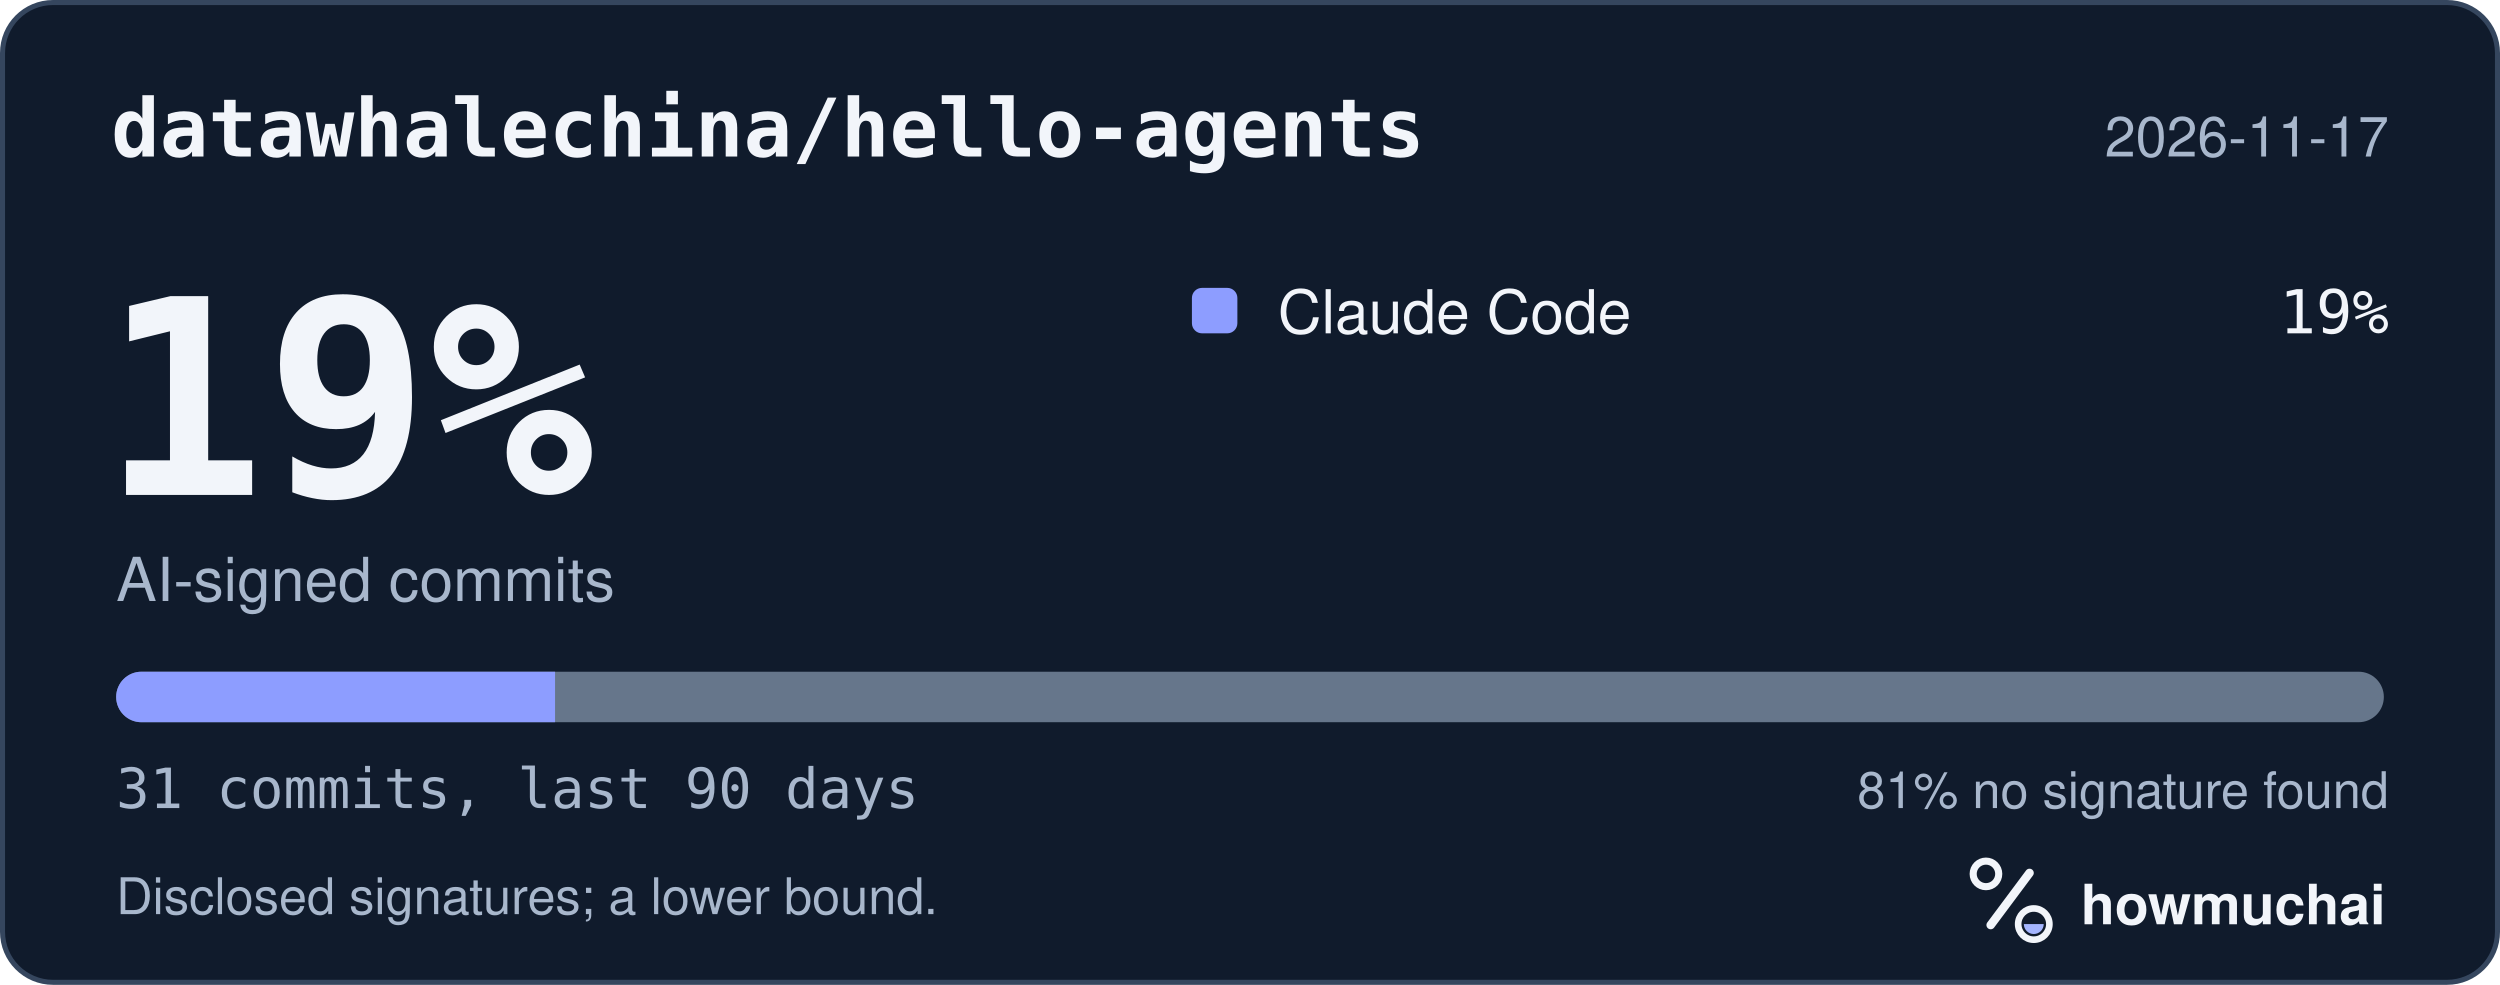
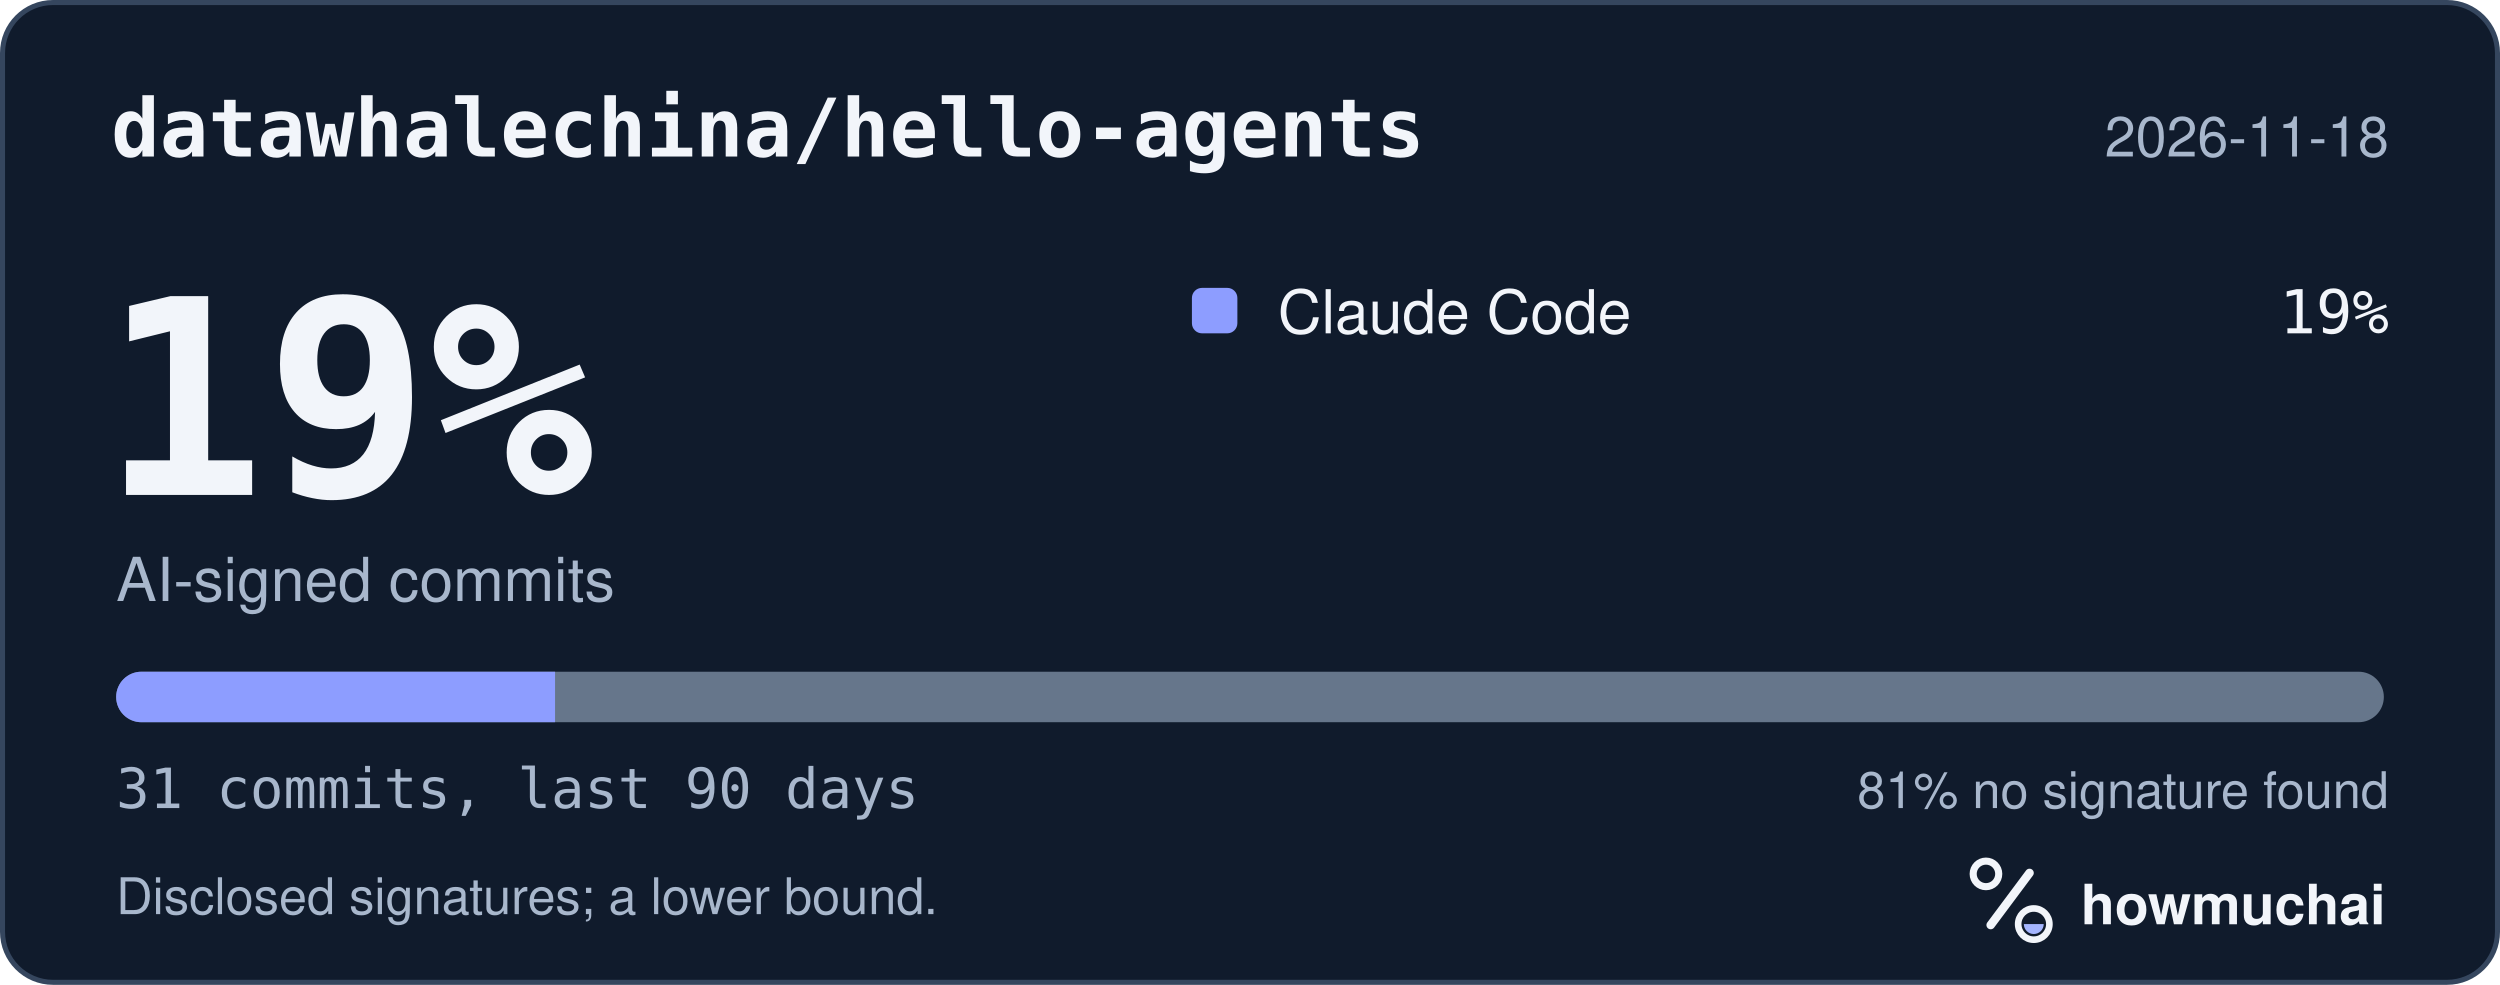
<svg xmlns="http://www.w3.org/2000/svg" width="495" height="195" viewBox="0 0 495 195" role="img" aria-labelledby="hm-t hm-d">
  <rect x="0.5" y="0.5" width="494" height="194" rx="10" fill="#101B2C" stroke="#35465E" />
  <text x="22" y="31" fill="#F2F5FA" font-family="ui-monospace, SF Mono, Menlo, Consolas, IBM Plex Mono, monospace" font-size="16" font-weight="600">datawhalechina/hello-agents</text>
-   <text x="473" y="31" fill="#A8B7CC" font-family="-apple-system, BlinkMacSystemFont, Segoe UI, Helvetica, Arial, Fira Sans, sans-serif" font-size="11" text-anchor="end">2026-11-17</text>
+   <text x="473" y="31" fill="#A8B7CC" font-family="-apple-system, BlinkMacSystemFont, Segoe UI, Helvetica, Arial, Fira Sans, sans-serif" font-size="11" text-anchor="end">2026-11-18</text>
  <text x="20" y="98" fill="#F2F5FA" font-family="ui-monospace, SF Mono, Menlo, Consolas, IBM Plex Mono, monospace" font-size="54" font-weight="700">19%</text>
  <text x="23" y="119" fill="#A8B7CC" font-family="-apple-system, BlinkMacSystemFont, Segoe UI, Helvetica, Arial, Fira Sans, sans-serif" font-size="12">AI-signed commits</text>
  <rect x="236" y="57" width="9" height="9" rx="2" fill="#8D9DFF" />
  <text x="253" y="66" fill="#F2F5FA" font-family="-apple-system, BlinkMacSystemFont, Segoe UI, Helvetica, Arial, Fira Sans, sans-serif" font-size="12">Claude Code</text>
  <text x="473" y="66" fill="#F2F5FA" font-family="ui-monospace, SF Mono, Menlo, Consolas, IBM Plex Mono, monospace" font-size="12" text-anchor="end">19%</text>
  <defs>
    <clipPath id="hm-bar">
      <rect x="23" y="133" width="449" height="10" rx="5" />
    </clipPath>
  </defs>
  <rect x="23" y="133" width="449" height="10" rx="5" fill="#66768B" />
  <g clip-path="url(#hm-bar)">
    <rect x="23.00" y="133" width="86.90" height="10" fill="#8D9DFF" />
  </g>
  <text x="23" y="160" fill="#A8B7CC" font-family="ui-monospace, SF Mono, Menlo, Consolas, IBM Plex Mono, monospace" font-size="11">31 commits, last 90 days</text>
  <text x="473" y="160" fill="#A8B7CC" font-family="-apple-system, BlinkMacSystemFont, Segoe UI, Helvetica, Arial, Fira Sans, sans-serif" font-size="10" text-anchor="end">81% no signature found</text>
  <text x="23" y="181" fill="#A8B7CC" font-family="-apple-system, BlinkMacSystemFont, Segoe UI, Helvetica, Arial, Fira Sans, sans-serif" font-size="10">Disclosed signatures; a lower bound.</text>
  <g transform="translate(386 166) scale(0.046875)">
    <circle cx="154" cy="150" r="54" fill="none" stroke="#F2F5FA" stroke-width="30" />
    <path d="M174 366 338 146" fill="none" stroke="#F2F5FA" stroke-width="36" stroke-linecap="round" />
    <circle cx="356" cy="362" r="66" fill="none" stroke="#F2F5FA" stroke-width="28" />
    <path d="M314 362a42 42 0 0 0 84 0Z" fill="#A4B5FF" />
  </g>
  <text x="412" y="183" fill="#F2F5FA" font-family="-apple-system, BlinkMacSystemFont, Segoe UI, Helvetica, Arial, Fira Sans, sans-serif" font-size="11" font-weight="650">howmuchai</text>
</svg>
